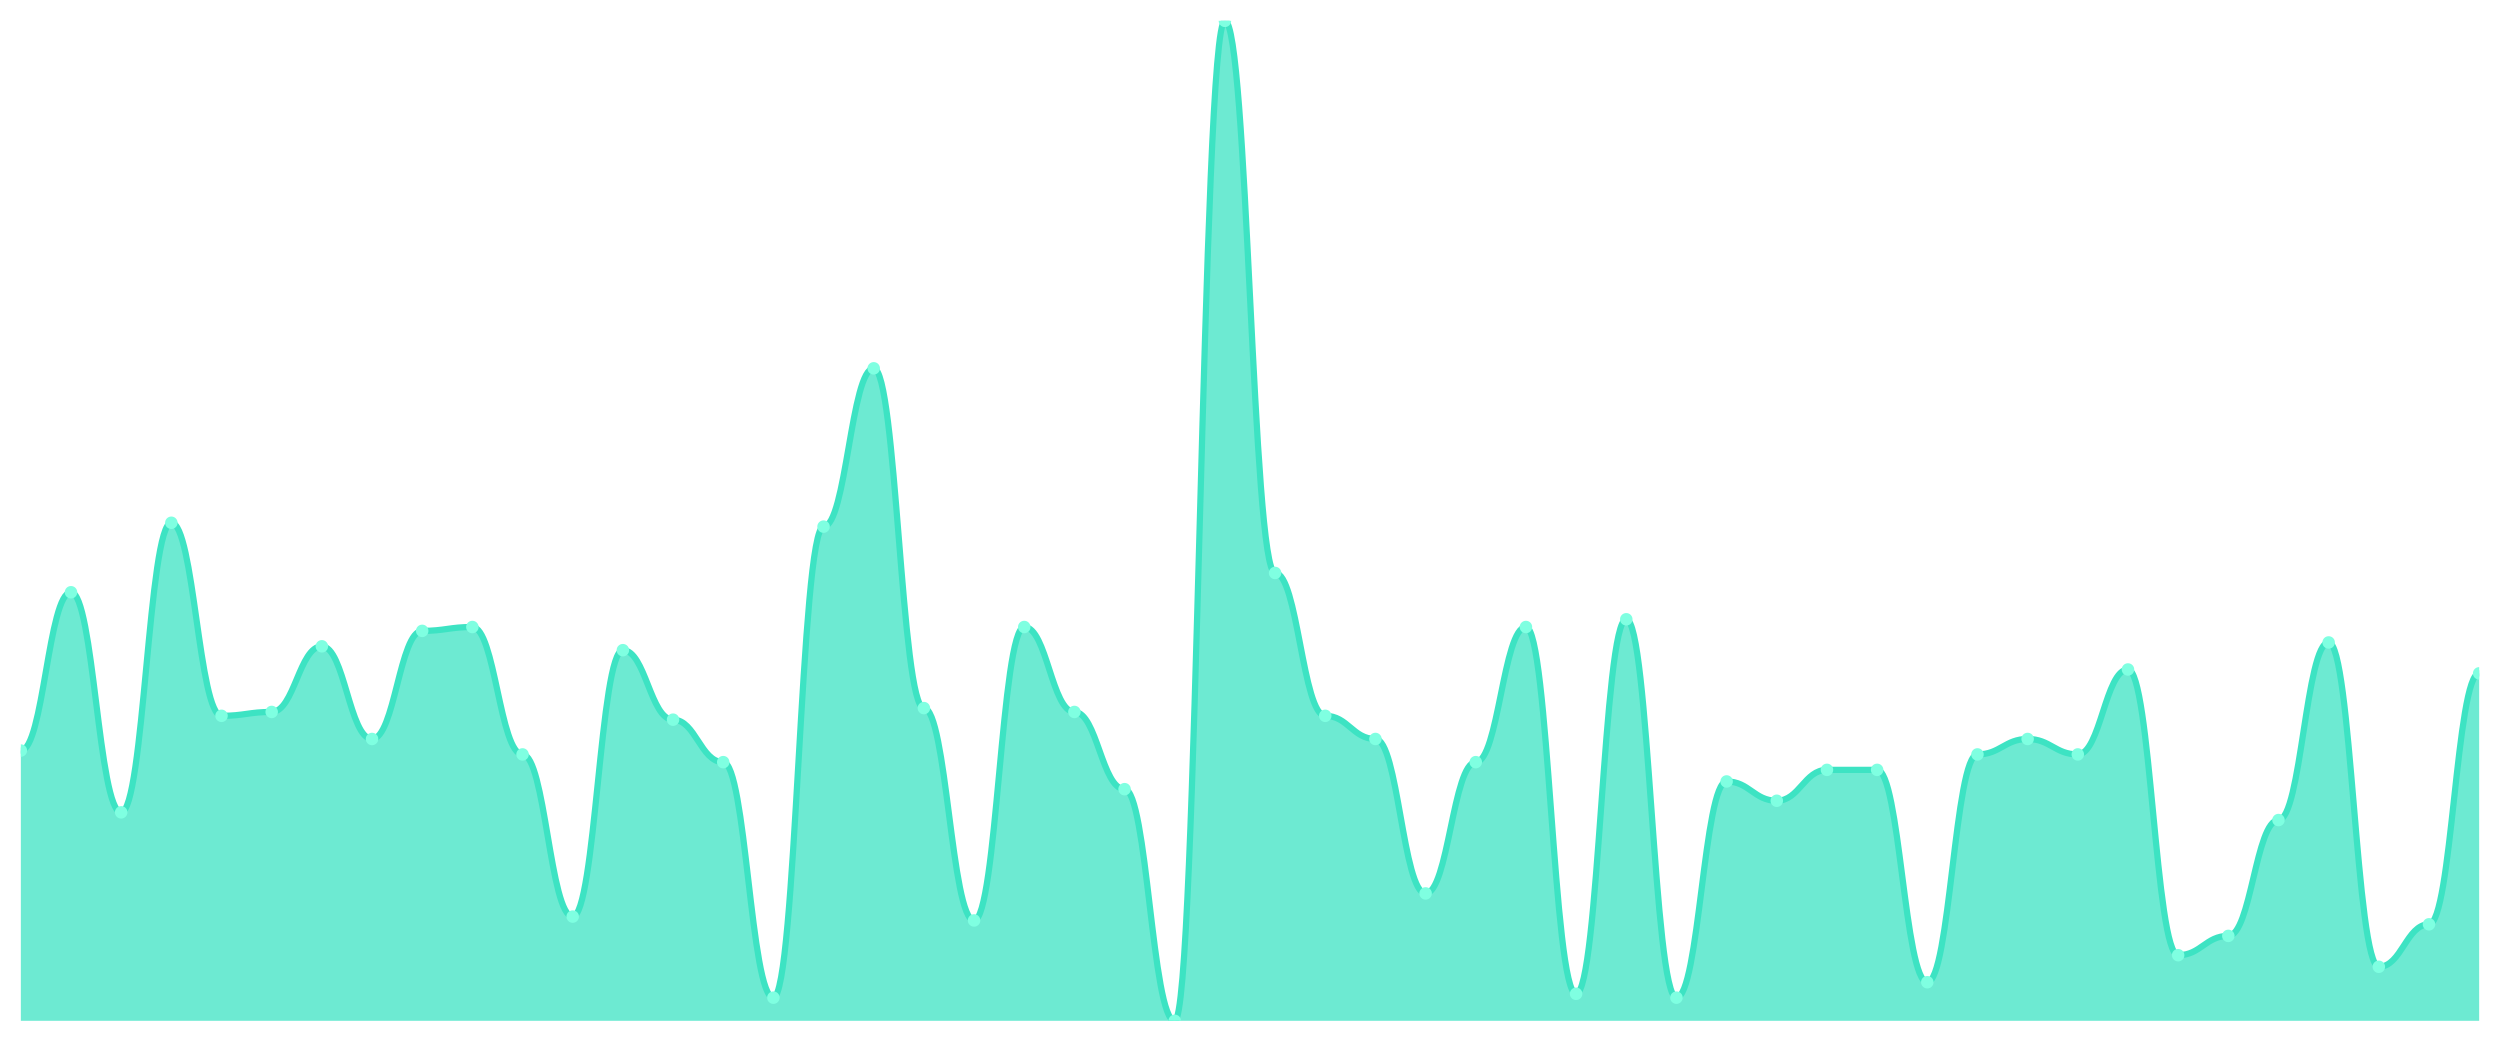
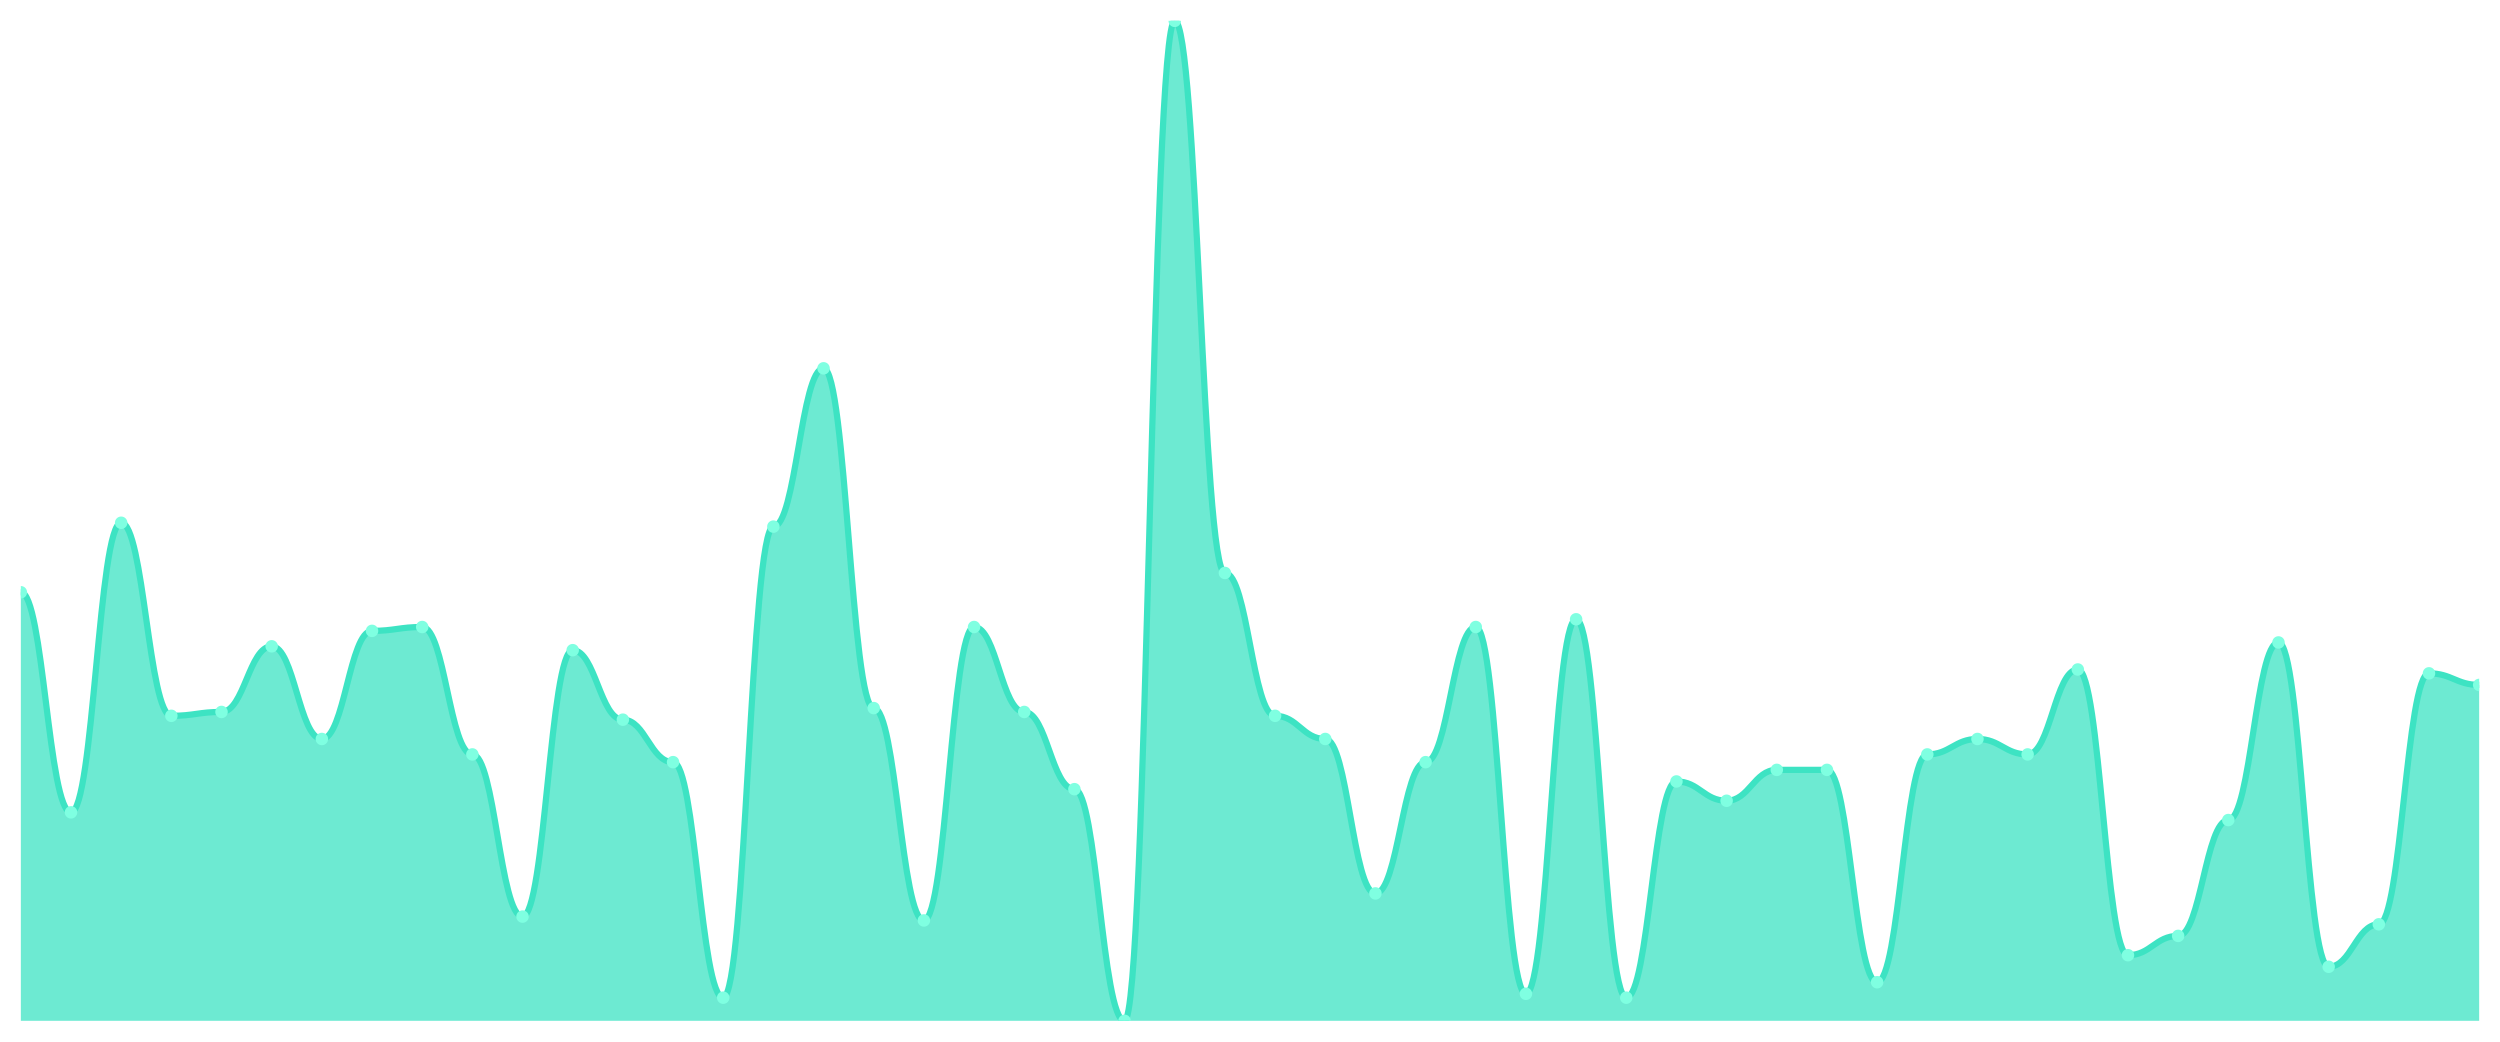
<svg xmlns="http://www.w3.org/2000/svg" viewBox="0 0 1200 500" width="1200" height="500">
  <defs>
    <clipPath id="c">
      <rect x="10" y="10" width="1180" height="480" />
    </clipPath>
  </defs>
  <rect width="1200" height="500" fill="none" />
  <g clip-path="url(#c)">
-     <path d="M 10,490 L 10,360.27 C 20.837,360.27 23.245,284.286 34.082,284.286 C 44.918,284.286 47.327,389.923 58.163,389.923 C 69,389.923 71.408,250.927 82.245,250.927 C 93.082,250.927 95.49,343.591 106.327,343.591 C 117.163,343.591 119.571,341.737 130.408,341.737 C 141.245,341.737 143.653,310.232 154.49,310.232 C 165.327,310.232 167.735,354.71 178.571,354.71 C 189.408,354.71 191.816,302.819 202.653,302.819 C 213.49,302.819 215.898,300.965 226.735,300.965 C 237.571,300.965 239.98,362.124 250.816,362.124 C 261.653,362.124 264.061,439.961 274.898,439.961 C 285.735,439.961 288.143,312.085 298.98,312.085 C 309.816,312.085 312.224,345.444 323.061,345.444 C 333.898,345.444 336.306,365.83 347.143,365.83 C 357.98,365.83 360.388,478.88 371.224,478.88 C 382.061,478.88 384.469,252.78 395.306,252.78 C 406.143,252.78 408.551,176.795 419.388,176.795 C 430.224,176.795 432.633,339.884 443.469,339.884 C 454.306,339.884 456.714,441.815 467.551,441.815 C 478.388,441.815 480.796,300.965 491.633,300.965 C 502.469,300.965 504.878,341.737 515.714,341.737 C 526.551,341.737 528.959,378.803 539.796,378.803 C 550.633,378.803 553.041,490 563.878,490 C 574.714,490 577.122,10 587.959,10 C 598.796,10 601.204,275.019 612.041,275.019 C 622.878,275.019 625.286,343.591 636.122,343.591 C 646.959,343.591 649.367,354.71 660.204,354.71 C 671.041,354.71 673.449,428.842 684.286,428.842 C 695.122,428.842 697.531,365.83 708.367,365.83 C 719.204,365.83 721.612,300.965 732.449,300.965 C 743.286,300.965 745.694,477.027 756.531,477.027 C 767.367,477.027 769.776,297.259 780.612,297.259 C 791.449,297.259 793.857,478.88 804.694,478.88 C 815.531,478.88 817.939,375.097 828.776,375.097 C 839.612,375.097 842.02,384.363 852.857,384.363 C 863.694,384.363 866.102,369.537 876.939,369.537 C 887.776,369.537 890.184,369.537 901.02,369.537 C 911.857,369.537 914.265,471.467 925.102,471.467 C 935.939,471.467 938.347,362.124 949.184,362.124 C 960.02,362.124 962.429,354.71 973.265,354.71 C 984.102,354.71 986.51,362.124 997.347,362.124 C 1008.184,362.124 1010.592,321.351 1021.429,321.351 C 1032.265,321.351 1034.673,458.494 1045.51,458.494 C 1056.347,458.494 1058.755,449.228 1069.592,449.228 C 1080.429,449.228 1082.837,393.629 1093.673,393.629 C 1104.51,393.629 1106.918,308.378 1117.755,308.378 C 1128.592,308.378 1131,464.054 1141.837,464.054 C 1152.673,464.054 1155.082,443.668 1165.918,443.668 C 1176.755,443.668 1179.163,323.205 1190,323.205 L 1190,490 Z" fill="rgba(61,227,195,0.75)" />
-     <path d="M 10,360.27 C 20.837,360.27 23.245,284.286 34.082,284.286 C 44.918,284.286 47.327,389.923 58.163,389.923 C 69,389.923 71.408,250.927 82.245,250.927 C 93.082,250.927 95.49,343.591 106.327,343.591 C 117.163,343.591 119.571,341.737 130.408,341.737 C 141.245,341.737 143.653,310.232 154.49,310.232 C 165.327,310.232 167.735,354.71 178.571,354.71 C 189.408,354.71 191.816,302.819 202.653,302.819 C 213.49,302.819 215.898,300.965 226.735,300.965 C 237.571,300.965 239.98,362.124 250.816,362.124 C 261.653,362.124 264.061,439.961 274.898,439.961 C 285.735,439.961 288.143,312.085 298.98,312.085 C 309.816,312.085 312.224,345.444 323.061,345.444 C 333.898,345.444 336.306,365.83 347.143,365.83 C 357.98,365.83 360.388,478.88 371.224,478.88 C 382.061,478.88 384.469,252.78 395.306,252.78 C 406.143,252.78 408.551,176.795 419.388,176.795 C 430.224,176.795 432.633,339.884 443.469,339.884 C 454.306,339.884 456.714,441.815 467.551,441.815 C 478.388,441.815 480.796,300.965 491.633,300.965 C 502.469,300.965 504.878,341.737 515.714,341.737 C 526.551,341.737 528.959,378.803 539.796,378.803 C 550.633,378.803 553.041,490 563.878,490 C 574.714,490 577.122,10 587.959,10 C 598.796,10 601.204,275.019 612.041,275.019 C 622.878,275.019 625.286,343.591 636.122,343.591 C 646.959,343.591 649.367,354.71 660.204,354.71 C 671.041,354.71 673.449,428.842 684.286,428.842 C 695.122,428.842 697.531,365.83 708.367,365.83 C 719.204,365.83 721.612,300.965 732.449,300.965 C 743.286,300.965 745.694,477.027 756.531,477.027 C 767.367,477.027 769.776,297.259 780.612,297.259 C 791.449,297.259 793.857,478.88 804.694,478.88 C 815.531,478.88 817.939,375.097 828.776,375.097 C 839.612,375.097 842.02,384.363 852.857,384.363 C 863.694,384.363 866.102,369.537 876.939,369.537 C 887.776,369.537 890.184,369.537 901.02,369.537 C 911.857,369.537 914.265,471.467 925.102,471.467 C 935.939,471.467 938.347,362.124 949.184,362.124 C 960.02,362.124 962.429,354.71 973.265,354.71 C 984.102,354.71 986.51,362.124 997.347,362.124 C 1008.184,362.124 1010.592,321.351 1021.429,321.351 C 1032.265,321.351 1034.673,458.494 1045.51,458.494 C 1056.347,458.494 1058.755,449.228 1069.592,449.228 C 1080.429,449.228 1082.837,393.629 1093.673,393.629 C 1104.51,393.629 1106.918,308.378 1117.755,308.378 C 1128.592,308.378 1131,464.054 1141.837,464.054 C 1152.673,464.054 1155.082,443.668 1165.918,443.668 C 1176.755,443.668 1179.163,323.205 1190,323.205" fill="none" stroke="#3de3c3" stroke-width="3" stroke-linecap="round" stroke-linejoin="round" />
-     <circle cx="10" cy="360.27" r="3" fill="#7fffe1" />
-     <circle cx="34.082" cy="284.286" r="3" fill="#7fffe1" />
-     <circle cx="58.163" cy="389.923" r="3" fill="#7fffe1" />
-     <circle cx="82.245" cy="250.927" r="3" fill="#7fffe1" />
-     <circle cx="106.327" cy="343.591" r="3" fill="#7fffe1" />
-     <circle cx="130.408" cy="341.737" r="3" fill="#7fffe1" />
-     <circle cx="154.49" cy="310.232" r="3" fill="#7fffe1" />
-     <circle cx="178.571" cy="354.71" r="3" fill="#7fffe1" />
-     <circle cx="202.653" cy="302.819" r="3" fill="#7fffe1" />
-     <circle cx="226.735" cy="300.965" r="3" fill="#7fffe1" />
-     <circle cx="250.816" cy="362.124" r="3" fill="#7fffe1" />
-     <circle cx="274.898" cy="439.961" r="3" fill="#7fffe1" />
-     <circle cx="298.98" cy="312.085" r="3" fill="#7fffe1" />
-     <circle cx="323.061" cy="345.444" r="3" fill="#7fffe1" />
-     <circle cx="347.143" cy="365.83" r="3" fill="#7fffe1" />
-     <circle cx="371.224" cy="478.88" r="3" fill="#7fffe1" />
-     <circle cx="395.306" cy="252.78" r="3" fill="#7fffe1" />
-     <circle cx="419.388" cy="176.795" r="3" fill="#7fffe1" />
-     <circle cx="443.469" cy="339.884" r="3" fill="#7fffe1" />
-     <circle cx="467.551" cy="441.815" r="3" fill="#7fffe1" />
-     <circle cx="491.633" cy="300.965" r="3" fill="#7fffe1" />
-     <circle cx="515.714" cy="341.737" r="3" fill="#7fffe1" />
-     <circle cx="539.796" cy="378.803" r="3" fill="#7fffe1" />
-     <circle cx="563.878" cy="490" r="3" fill="#7fffe1" />
-     <circle cx="587.959" cy="10" r="3" fill="#7fffe1" />
-     <circle cx="612.041" cy="275.019" r="3" fill="#7fffe1" />
-     <circle cx="636.122" cy="343.591" r="3" fill="#7fffe1" />
-     <circle cx="660.204" cy="354.71" r="3" fill="#7fffe1" />
-     <circle cx="684.286" cy="428.842" r="3" fill="#7fffe1" />
-     <circle cx="708.367" cy="365.83" r="3" fill="#7fffe1" />
-     <circle cx="732.449" cy="300.965" r="3" fill="#7fffe1" />
-     <circle cx="756.531" cy="477.027" r="3" fill="#7fffe1" />
-     <circle cx="780.612" cy="297.259" r="3" fill="#7fffe1" />
-     <circle cx="804.694" cy="478.88" r="3" fill="#7fffe1" />
-     <circle cx="828.776" cy="375.097" r="3" fill="#7fffe1" />
-     <circle cx="852.857" cy="384.363" r="3" fill="#7fffe1" />
+     <path d="M 10,490 L 10,284.286 C 20.837,284.286 23.245,389.923 34.082,389.923 C 44.918,389.923 47.327,250.927 58.163,250.927 C 69,250.927 71.408,343.591 82.245,343.591 C 93.082,343.591 95.49,341.737 106.327,341.737 C 117.163,341.737 119.571,310.232 130.408,310.232 C 141.245,310.232 143.653,354.71 154.49,354.71 C 165.327,354.71 167.735,302.819 178.571,302.819 C 189.408,302.819 191.816,300.965 202.653,300.965 C 213.49,300.965 215.898,362.124 226.735,362.124 C 237.571,362.124 239.98,439.961 250.816,439.961 C 261.653,439.961 264.061,312.085 274.898,312.085 C 285.735,312.085 288.143,345.444 298.98,345.444 C 309.816,345.444 312.224,365.83 323.061,365.83 C 333.898,365.83 336.306,478.88 347.143,478.88 C 357.98,478.88 360.388,252.78 371.224,252.78 C 382.061,252.78 384.469,176.795 395.306,176.795 C 406.143,176.795 408.551,339.884 419.388,339.884 C 430.224,339.884 432.633,441.815 443.469,441.815 C 454.306,441.815 456.714,300.965 467.551,300.965 C 478.388,300.965 480.796,341.737 491.633,341.737 C 502.469,341.737 504.878,378.803 515.714,378.803 C 526.551,378.803 528.959,490 539.796,490 C 550.633,490 553.041,10 563.878,10 C 574.714,10 577.122,275.019 587.959,275.019 C 598.796,275.019 601.204,343.591 612.041,343.591 C 622.878,343.591 625.286,354.71 636.122,354.71 C 646.959,354.71 649.367,428.842 660.204,428.842 C 671.041,428.842 673.449,365.83 684.286,365.83 C 695.122,365.83 697.531,300.965 708.367,300.965 C 719.204,300.965 721.612,477.027 732.449,477.027 C 743.286,477.027 745.694,297.259 756.531,297.259 C 767.367,297.259 769.776,478.88 780.612,478.88 C 791.449,478.88 793.857,375.097 804.694,375.097 C 815.531,375.097 817.939,384.363 828.776,384.363 C 839.612,384.363 842.02,369.537 852.857,369.537 C 863.694,369.537 866.102,369.537 876.939,369.537 C 887.776,369.537 890.184,471.467 901.02,471.467 C 911.857,471.467 914.265,362.124 925.102,362.124 C 935.939,362.124 938.347,354.71 949.184,354.71 C 960.02,354.71 962.429,362.124 973.265,362.124 C 984.102,362.124 986.51,321.351 997.347,321.351 C 1008.184,321.351 1010.592,458.494 1021.429,458.494 C 1032.265,458.494 1034.673,449.228 1045.51,449.228 C 1056.347,449.228 1058.755,393.629 1069.592,393.629 C 1080.429,393.629 1082.837,308.378 1093.673,308.378 C 1104.51,308.378 1106.918,464.054 1117.755,464.054 C 1128.592,464.054 1131,443.668 1141.837,443.668 C 1152.673,443.668 1155.082,323.205 1165.918,323.205 C 1176.755,323.205 1179.163,328.764 1190,328.764 L 1190,490 Z" fill="rgba(61,227,195,0.75)" />
+     <path d="M 10,284.286 C 20.837,284.286 23.245,389.923 34.082,389.923 C 44.918,389.923 47.327,250.927 58.163,250.927 C 69,250.927 71.408,343.591 82.245,343.591 C 93.082,343.591 95.49,341.737 106.327,341.737 C 117.163,341.737 119.571,310.232 130.408,310.232 C 141.245,310.232 143.653,354.71 154.49,354.71 C 165.327,354.71 167.735,302.819 178.571,302.819 C 189.408,302.819 191.816,300.965 202.653,300.965 C 213.49,300.965 215.898,362.124 226.735,362.124 C 237.571,362.124 239.98,439.961 250.816,439.961 C 261.653,439.961 264.061,312.085 274.898,312.085 C 285.735,312.085 288.143,345.444 298.98,345.444 C 309.816,345.444 312.224,365.83 323.061,365.83 C 333.898,365.83 336.306,478.88 347.143,478.88 C 357.98,478.88 360.388,252.78 371.224,252.78 C 382.061,252.78 384.469,176.795 395.306,176.795 C 406.143,176.795 408.551,339.884 419.388,339.884 C 430.224,339.884 432.633,441.815 443.469,441.815 C 454.306,441.815 456.714,300.965 467.551,300.965 C 478.388,300.965 480.796,341.737 491.633,341.737 C 502.469,341.737 504.878,378.803 515.714,378.803 C 526.551,378.803 528.959,490 539.796,490 C 550.633,490 553.041,10 563.878,10 C 574.714,10 577.122,275.019 587.959,275.019 C 598.796,275.019 601.204,343.591 612.041,343.591 C 622.878,343.591 625.286,354.71 636.122,354.71 C 646.959,354.71 649.367,428.842 660.204,428.842 C 671.041,428.842 673.449,365.83 684.286,365.83 C 695.122,365.83 697.531,300.965 708.367,300.965 C 719.204,300.965 721.612,477.027 732.449,477.027 C 743.286,477.027 745.694,297.259 756.531,297.259 C 767.367,297.259 769.776,478.88 780.612,478.88 C 791.449,478.88 793.857,375.097 804.694,375.097 C 815.531,375.097 817.939,384.363 828.776,384.363 C 839.612,384.363 842.02,369.537 852.857,369.537 C 863.694,369.537 866.102,369.537 876.939,369.537 C 887.776,369.537 890.184,471.467 901.02,471.467 C 911.857,471.467 914.265,362.124 925.102,362.124 C 935.939,362.124 938.347,354.71 949.184,354.71 C 960.02,354.71 962.429,362.124 973.265,362.124 C 984.102,362.124 986.51,321.351 997.347,321.351 C 1008.184,321.351 1010.592,458.494 1021.429,458.494 C 1032.265,458.494 1034.673,449.228 1045.51,449.228 C 1056.347,449.228 1058.755,393.629 1069.592,393.629 C 1080.429,393.629 1082.837,308.378 1093.673,308.378 C 1104.51,308.378 1106.918,464.054 1117.755,464.054 C 1128.592,464.054 1131,443.668 1141.837,443.668 C 1152.673,443.668 1155.082,323.205 1165.918,323.205 C 1176.755,323.205 1179.163,328.764 1190,328.764" fill="none" stroke="#3de3c3" stroke-width="3" stroke-linecap="round" stroke-linejoin="round" />
+     <circle cx="10" cy="284.286" r="3" fill="#7fffe1" />
+     <circle cx="34.082" cy="389.923" r="3" fill="#7fffe1" />
+     <circle cx="58.163" cy="250.927" r="3" fill="#7fffe1" />
+     <circle cx="82.245" cy="343.591" r="3" fill="#7fffe1" />
+     <circle cx="106.327" cy="341.737" r="3" fill="#7fffe1" />
+     <circle cx="130.408" cy="310.232" r="3" fill="#7fffe1" />
+     <circle cx="154.49" cy="354.71" r="3" fill="#7fffe1" />
+     <circle cx="178.571" cy="302.819" r="3" fill="#7fffe1" />
+     <circle cx="202.653" cy="300.965" r="3" fill="#7fffe1" />
+     <circle cx="226.735" cy="362.124" r="3" fill="#7fffe1" />
+     <circle cx="250.816" cy="439.961" r="3" fill="#7fffe1" />
+     <circle cx="274.898" cy="312.085" r="3" fill="#7fffe1" />
+     <circle cx="298.98" cy="345.444" r="3" fill="#7fffe1" />
+     <circle cx="323.061" cy="365.83" r="3" fill="#7fffe1" />
+     <circle cx="347.143" cy="478.88" r="3" fill="#7fffe1" />
+     <circle cx="371.224" cy="252.78" r="3" fill="#7fffe1" />
+     <circle cx="395.306" cy="176.795" r="3" fill="#7fffe1" />
+     <circle cx="419.388" cy="339.884" r="3" fill="#7fffe1" />
+     <circle cx="443.469" cy="441.815" r="3" fill="#7fffe1" />
+     <circle cx="467.551" cy="300.965" r="3" fill="#7fffe1" />
+     <circle cx="491.633" cy="341.737" r="3" fill="#7fffe1" />
+     <circle cx="515.714" cy="378.803" r="3" fill="#7fffe1" />
+     <circle cx="539.796" cy="490" r="3" fill="#7fffe1" />
+     <circle cx="563.878" cy="10" r="3" fill="#7fffe1" />
+     <circle cx="587.959" cy="275.019" r="3" fill="#7fffe1" />
+     <circle cx="612.041" cy="343.591" r="3" fill="#7fffe1" />
+     <circle cx="636.122" cy="354.71" r="3" fill="#7fffe1" />
+     <circle cx="660.204" cy="428.842" r="3" fill="#7fffe1" />
+     <circle cx="684.286" cy="365.83" r="3" fill="#7fffe1" />
+     <circle cx="708.367" cy="300.965" r="3" fill="#7fffe1" />
+     <circle cx="732.449" cy="477.027" r="3" fill="#7fffe1" />
+     <circle cx="756.531" cy="297.259" r="3" fill="#7fffe1" />
+     <circle cx="780.612" cy="478.88" r="3" fill="#7fffe1" />
+     <circle cx="804.694" cy="375.097" r="3" fill="#7fffe1" />
+     <circle cx="828.776" cy="384.363" r="3" fill="#7fffe1" />
+     <circle cx="852.857" cy="369.537" r="3" fill="#7fffe1" />
    <circle cx="876.939" cy="369.537" r="3" fill="#7fffe1" />
-     <circle cx="901.02" cy="369.537" r="3" fill="#7fffe1" />
-     <circle cx="925.102" cy="471.467" r="3" fill="#7fffe1" />
-     <circle cx="949.184" cy="362.124" r="3" fill="#7fffe1" />
-     <circle cx="973.265" cy="354.71" r="3" fill="#7fffe1" />
-     <circle cx="997.347" cy="362.124" r="3" fill="#7fffe1" />
-     <circle cx="1021.429" cy="321.351" r="3" fill="#7fffe1" />
-     <circle cx="1045.51" cy="458.494" r="3" fill="#7fffe1" />
-     <circle cx="1069.592" cy="449.228" r="3" fill="#7fffe1" />
-     <circle cx="1093.673" cy="393.629" r="3" fill="#7fffe1" />
-     <circle cx="1117.755" cy="308.378" r="3" fill="#7fffe1" />
-     <circle cx="1141.837" cy="464.054" r="3" fill="#7fffe1" />
-     <circle cx="1165.918" cy="443.668" r="3" fill="#7fffe1" />
-     <circle cx="1190" cy="323.205" r="3" fill="#7fffe1" />
+     <circle cx="901.02" cy="471.467" r="3" fill="#7fffe1" />
+     <circle cx="925.102" cy="362.124" r="3" fill="#7fffe1" />
+     <circle cx="949.184" cy="354.71" r="3" fill="#7fffe1" />
+     <circle cx="973.265" cy="362.124" r="3" fill="#7fffe1" />
+     <circle cx="997.347" cy="321.351" r="3" fill="#7fffe1" />
+     <circle cx="1021.429" cy="458.494" r="3" fill="#7fffe1" />
+     <circle cx="1045.51" cy="449.228" r="3" fill="#7fffe1" />
+     <circle cx="1069.592" cy="393.629" r="3" fill="#7fffe1" />
+     <circle cx="1093.673" cy="308.378" r="3" fill="#7fffe1" />
+     <circle cx="1117.755" cy="464.054" r="3" fill="#7fffe1" />
+     <circle cx="1141.837" cy="443.668" r="3" fill="#7fffe1" />
+     <circle cx="1165.918" cy="323.205" r="3" fill="#7fffe1" />
+     <circle cx="1190" cy="328.764" r="3" fill="#7fffe1" />
  </g>
</svg>
